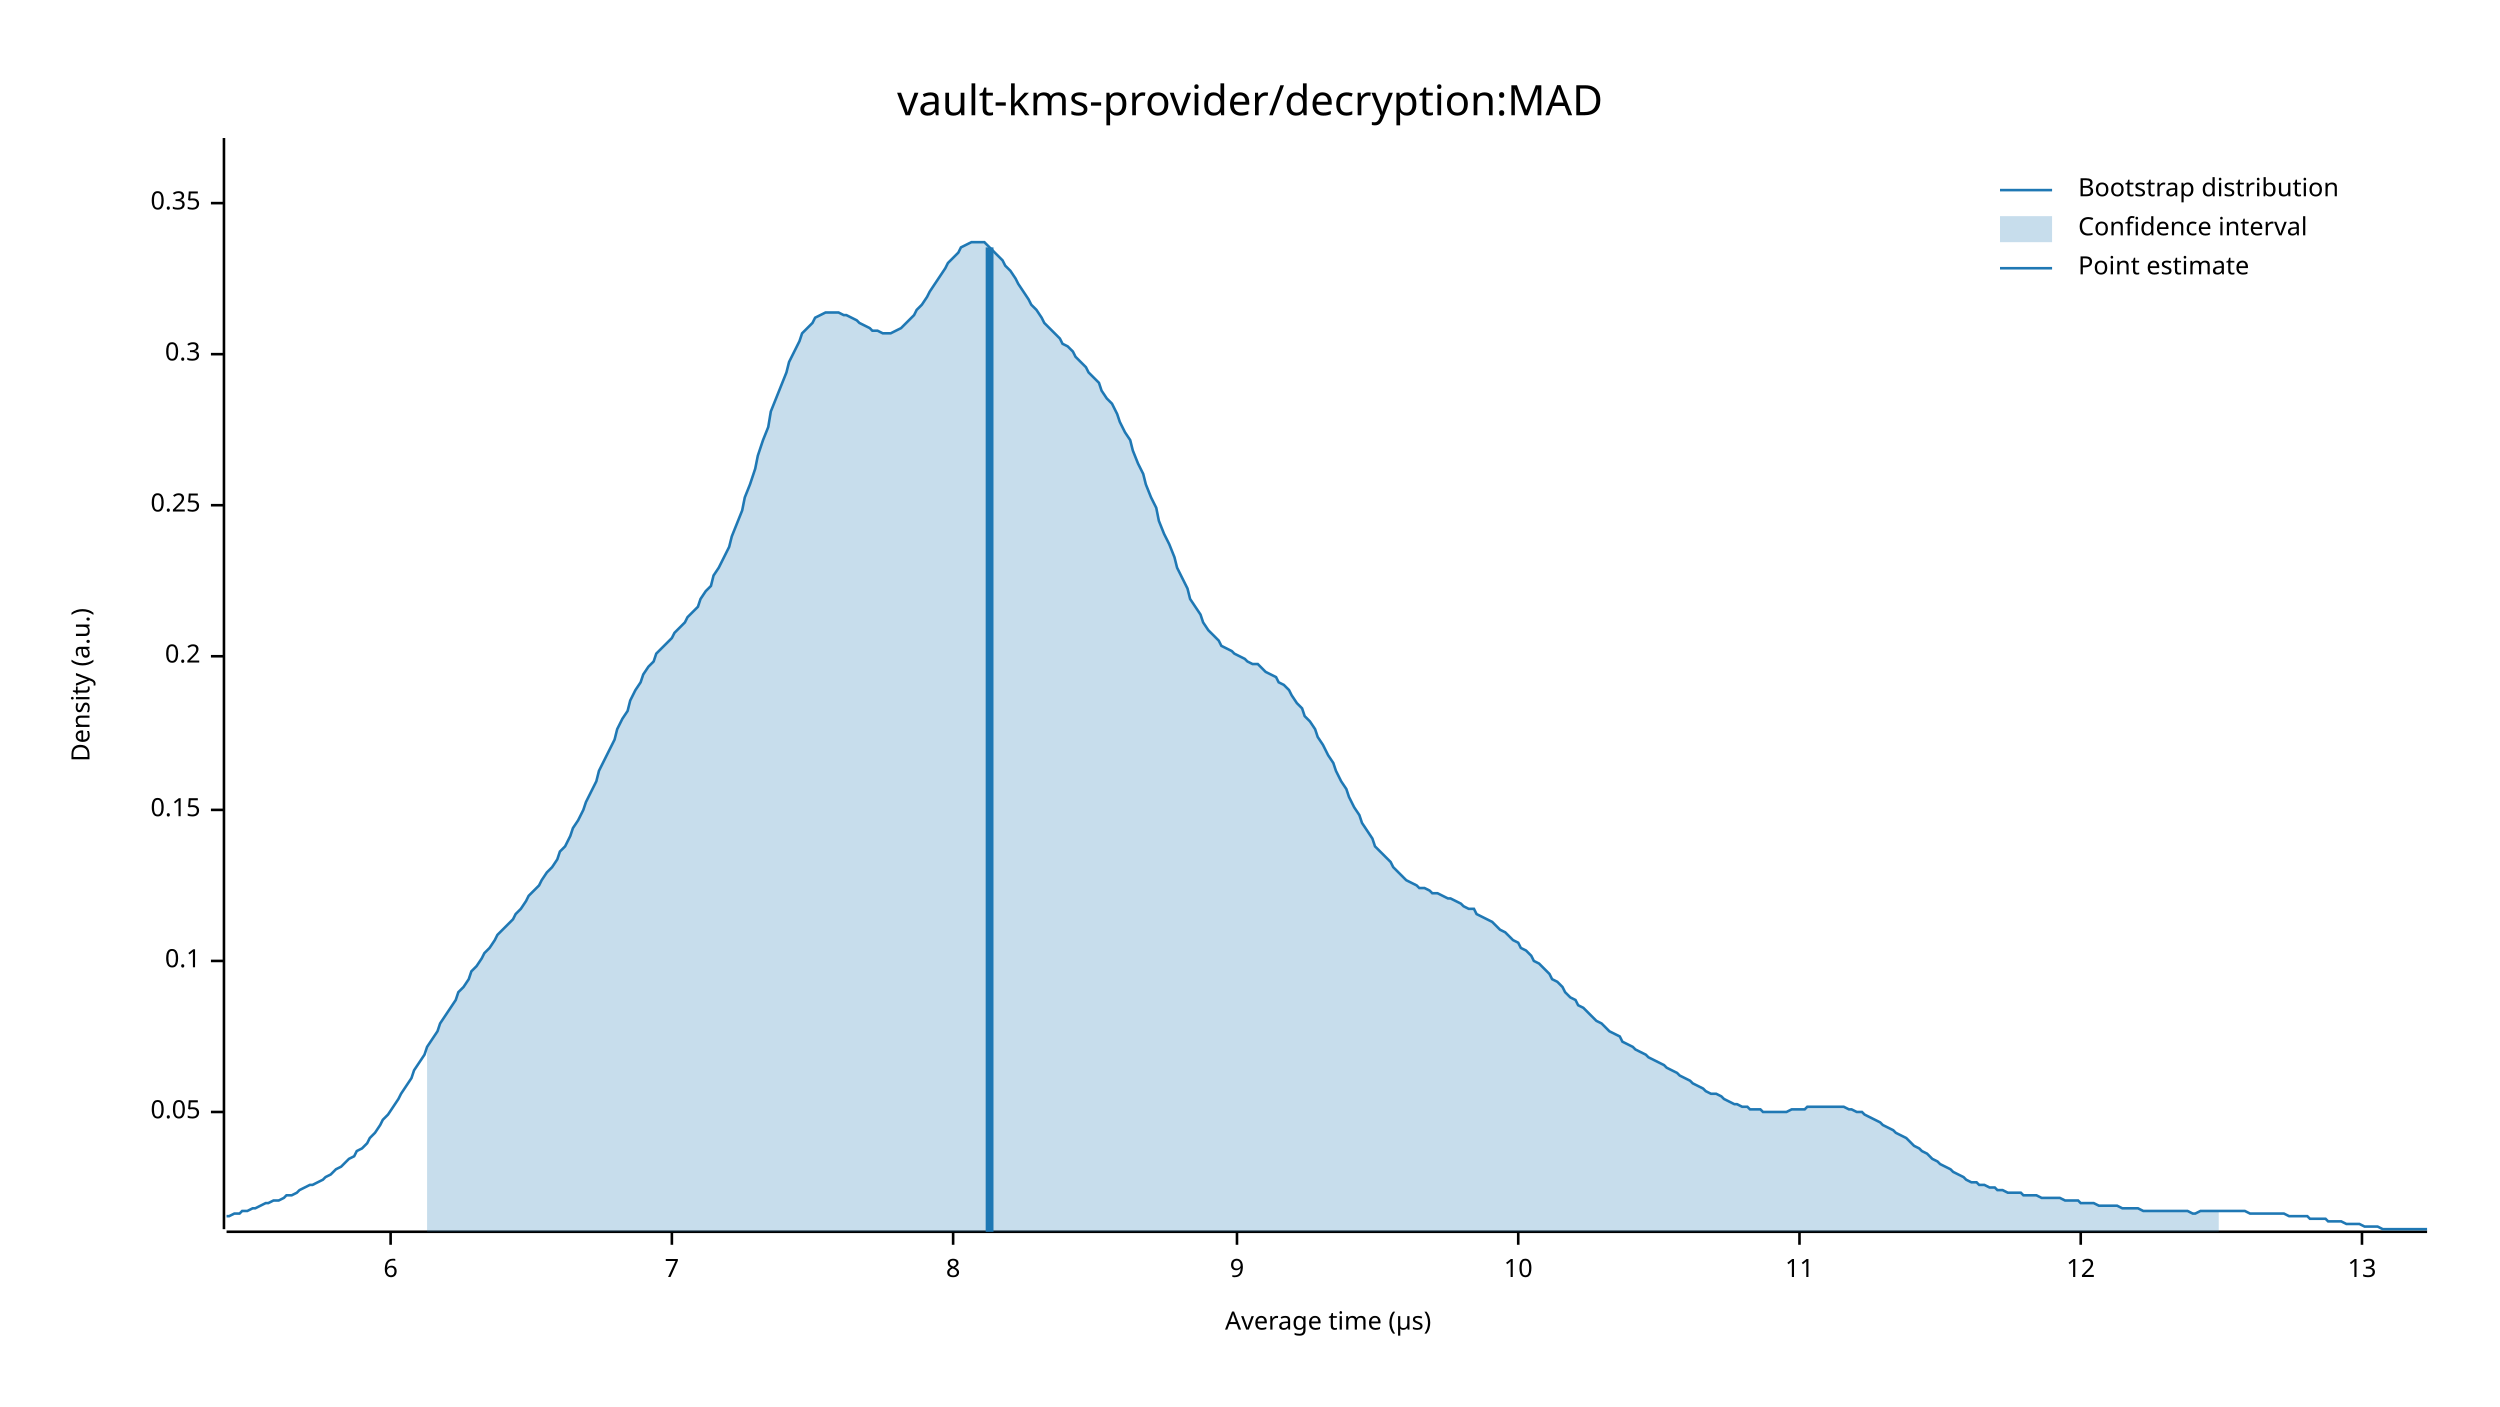
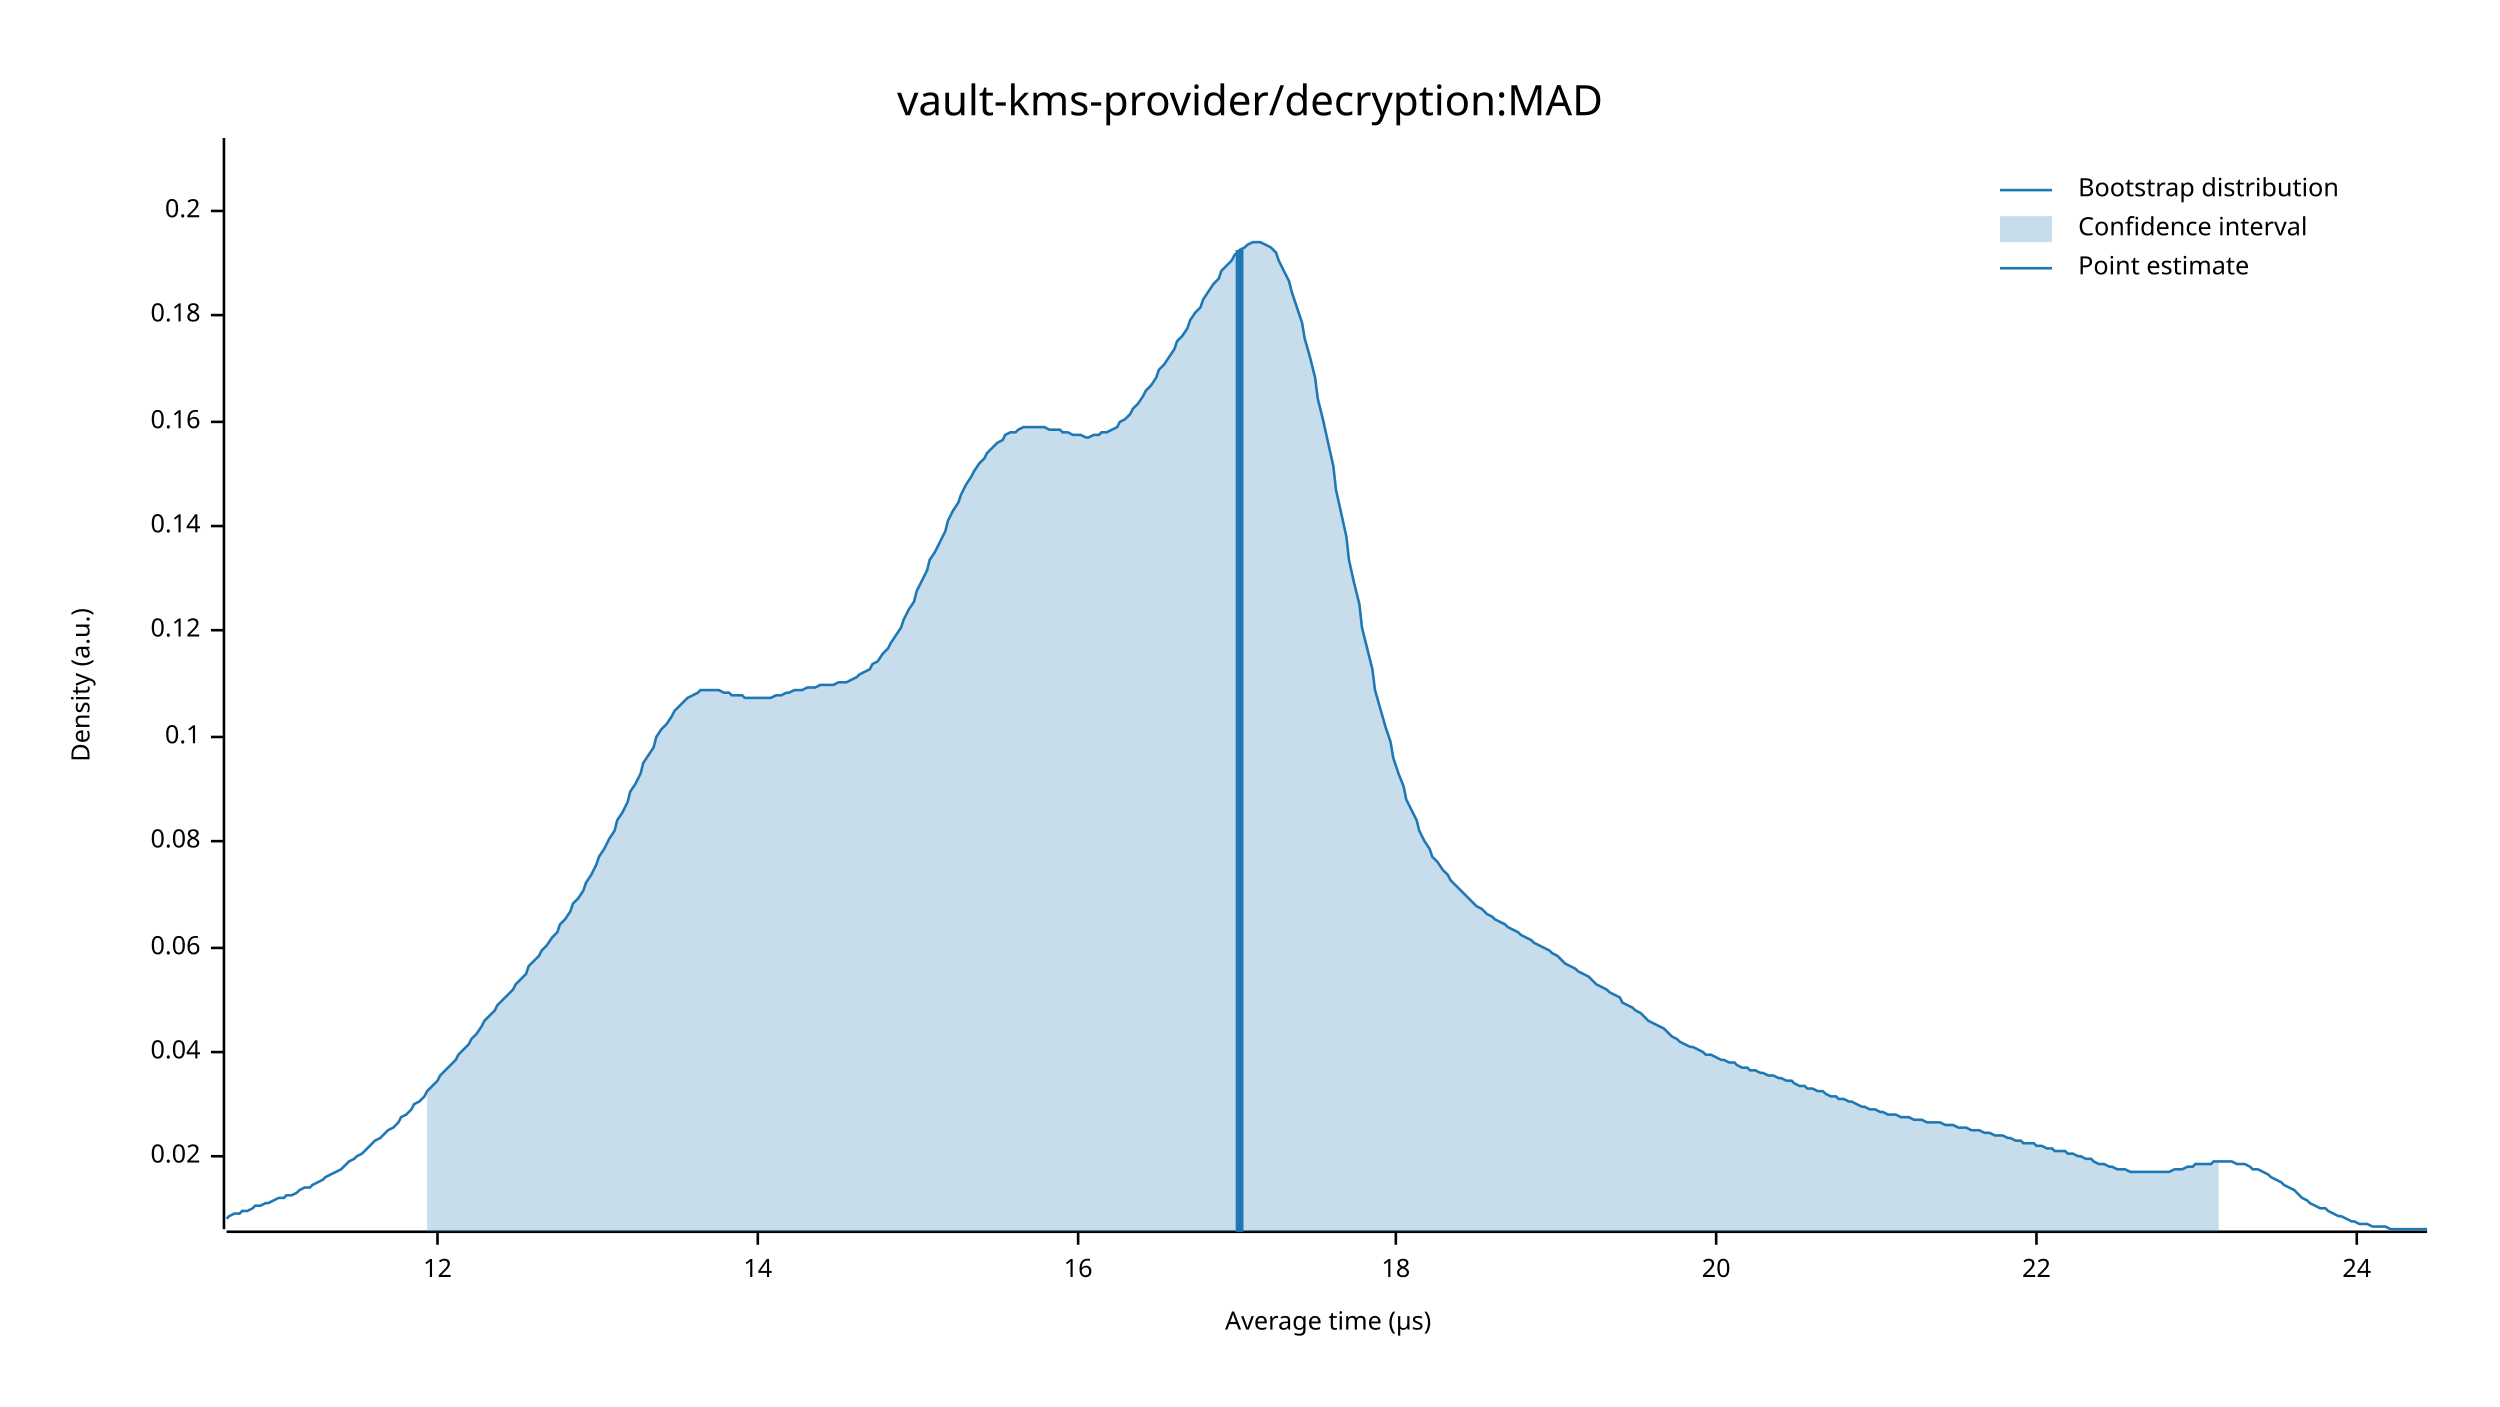
<svg xmlns="http://www.w3.org/2000/svg" width="960" height="540" viewBox="0 0 960 540">
  <text x="480" y="32" dy="0.76em" text-anchor="middle" font-family="sans-serif" font-size="16.129" opacity="1" fill="#000000">
vault-kms-provider/decryption:MAD
</text>
  <text x="27" y="263" dy="0.76em" text-anchor="middle" font-family="sans-serif" font-size="9.677" opacity="1" fill="#000000" transform="rotate(270, 27, 263)">
Density (a.u.)
</text>
  <text x="510" y="513" dy="-0.5ex" text-anchor="middle" font-family="sans-serif" font-size="9.677" opacity="1" fill="#000000">
Average time (µs)
</text>
  <polyline fill="none" opacity="1" stroke="#000000" stroke-width="1" points="86,53 86,472 " />
-   <text x="77" y="427" dy="0.5ex" text-anchor="end" font-family="sans-serif" font-size="9.677" opacity="1" fill="#000000">
- 0.05
+   <text x="77" y="444" dy="0.5ex" text-anchor="end" font-family="sans-serif" font-size="9.677" opacity="1" fill="#000000">
+ 0.02
</text>
-   <polyline fill="none" opacity="1" stroke="#000000" stroke-width="1" points="81,427 86,427 " />
-   <text x="77" y="369" dy="0.5ex" text-anchor="end" font-family="sans-serif" font-size="9.677" opacity="1" fill="#000000">
+   <polyline fill="none" opacity="1" stroke="#000000" stroke-width="1" points="81,444 86,444 " />
+   <text x="77" y="404" dy="0.5ex" text-anchor="end" font-family="sans-serif" font-size="9.677" opacity="1" fill="#000000">
+ 0.04
+ </text>
+   <polyline fill="none" opacity="1" stroke="#000000" stroke-width="1" points="81,404 86,404 " />
+   <text x="77" y="364" dy="0.5ex" text-anchor="end" font-family="sans-serif" font-size="9.677" opacity="1" fill="#000000">
+ 0.06
+ </text>
+   <polyline fill="none" opacity="1" stroke="#000000" stroke-width="1" points="81,364 86,364 " />
+   <text x="77" y="323" dy="0.5ex" text-anchor="end" font-family="sans-serif" font-size="9.677" opacity="1" fill="#000000">
+ 0.08
+ </text>
+   <polyline fill="none" opacity="1" stroke="#000000" stroke-width="1" points="81,323 86,323 " />
+   <text x="77" y="283" dy="0.5ex" text-anchor="end" font-family="sans-serif" font-size="9.677" opacity="1" fill="#000000">
0.1
</text>
-   <polyline fill="none" opacity="1" stroke="#000000" stroke-width="1" points="81,369 86,369 " />
-   <text x="77" y="311" dy="0.5ex" text-anchor="end" font-family="sans-serif" font-size="9.677" opacity="1" fill="#000000">
- 0.15
+   <polyline fill="none" opacity="1" stroke="#000000" stroke-width="1" points="81,283 86,283 " />
+   <text x="77" y="242" dy="0.5ex" text-anchor="end" font-family="sans-serif" font-size="9.677" opacity="1" fill="#000000">
+ 0.12
</text>
-   <polyline fill="none" opacity="1" stroke="#000000" stroke-width="1" points="81,311 86,311 " />
-   <text x="77" y="252" dy="0.5ex" text-anchor="end" font-family="sans-serif" font-size="9.677" opacity="1" fill="#000000">
+   <polyline fill="none" opacity="1" stroke="#000000" stroke-width="1" points="81,242 86,242 " />
+   <text x="77" y="202" dy="0.5ex" text-anchor="end" font-family="sans-serif" font-size="9.677" opacity="1" fill="#000000">
+ 0.14
+ </text>
+   <polyline fill="none" opacity="1" stroke="#000000" stroke-width="1" points="81,202 86,202 " />
+   <text x="77" y="162" dy="0.5ex" text-anchor="end" font-family="sans-serif" font-size="9.677" opacity="1" fill="#000000">
+ 0.16
+ </text>
+   <polyline fill="none" opacity="1" stroke="#000000" stroke-width="1" points="81,162 86,162 " />
+   <text x="77" y="121" dy="0.5ex" text-anchor="end" font-family="sans-serif" font-size="9.677" opacity="1" fill="#000000">
+ 0.18
+ </text>
+   <polyline fill="none" opacity="1" stroke="#000000" stroke-width="1" points="81,121 86,121 " />
+   <text x="77" y="81" dy="0.5ex" text-anchor="end" font-family="sans-serif" font-size="9.677" opacity="1" fill="#000000">
0.2
</text>
-   <polyline fill="none" opacity="1" stroke="#000000" stroke-width="1" points="81,252 86,252 " />
-   <text x="77" y="194" dy="0.5ex" text-anchor="end" font-family="sans-serif" font-size="9.677" opacity="1" fill="#000000">
- 0.25
- </text>
-   <polyline fill="none" opacity="1" stroke="#000000" stroke-width="1" points="81,194 86,194 " />
-   <text x="77" y="136" dy="0.5ex" text-anchor="end" font-family="sans-serif" font-size="9.677" opacity="1" fill="#000000">
- 0.3
- </text>
-   <polyline fill="none" opacity="1" stroke="#000000" stroke-width="1" points="81,136 86,136 " />
-   <text x="77" y="78" dy="0.5ex" text-anchor="end" font-family="sans-serif" font-size="9.677" opacity="1" fill="#000000">
- 0.35
- </text>
-   <polyline fill="none" opacity="1" stroke="#000000" stroke-width="1" points="81,78 86,78 " />
+   <polyline fill="none" opacity="1" stroke="#000000" stroke-width="1" points="81,81 86,81 " />
  <polyline fill="none" opacity="1" stroke="#000000" stroke-width="1" points="87,473 932,473 " />
-   <text x="150" y="483" dy="0.76em" text-anchor="middle" font-family="sans-serif" font-size="9.677" opacity="1" fill="#000000">
- 6
- </text>
-   <polyline fill="none" opacity="1" stroke="#000000" stroke-width="1" points="150,473 150,478 " />
-   <text x="258" y="483" dy="0.76em" text-anchor="middle" font-family="sans-serif" font-size="9.677" opacity="1" fill="#000000">
- 7
- </text>
-   <polyline fill="none" opacity="1" stroke="#000000" stroke-width="1" points="258,473 258,478 " />
-   <text x="366" y="483" dy="0.76em" text-anchor="middle" font-family="sans-serif" font-size="9.677" opacity="1" fill="#000000">
- 8
- </text>
-   <polyline fill="none" opacity="1" stroke="#000000" stroke-width="1" points="366,473 366,478 " />
-   <text x="475" y="483" dy="0.76em" text-anchor="middle" font-family="sans-serif" font-size="9.677" opacity="1" fill="#000000">
- 9
- </text>
-   <polyline fill="none" opacity="1" stroke="#000000" stroke-width="1" points="475,473 475,478 " />
-   <text x="583" y="483" dy="0.76em" text-anchor="middle" font-family="sans-serif" font-size="9.677" opacity="1" fill="#000000">
- 10
- </text>
-   <polyline fill="none" opacity="1" stroke="#000000" stroke-width="1" points="583,473 583,478 " />
-   <text x="691" y="483" dy="0.76em" text-anchor="middle" font-family="sans-serif" font-size="9.677" opacity="1" fill="#000000">
- 11
- </text>
-   <polyline fill="none" opacity="1" stroke="#000000" stroke-width="1" points="691,473 691,478 " />
-   <text x="799" y="483" dy="0.76em" text-anchor="middle" font-family="sans-serif" font-size="9.677" opacity="1" fill="#000000">
+   <text x="168" y="483" dy="0.76em" text-anchor="middle" font-family="sans-serif" font-size="9.677" opacity="1" fill="#000000">
12
</text>
-   <polyline fill="none" opacity="1" stroke="#000000" stroke-width="1" points="799,473 799,478 " />
-   <text x="907" y="483" dy="0.76em" text-anchor="middle" font-family="sans-serif" font-size="9.677" opacity="1" fill="#000000">
- 13
+   <polyline fill="none" opacity="1" stroke="#000000" stroke-width="1" points="168,473 168,478 " />
+   <text x="291" y="483" dy="0.76em" text-anchor="middle" font-family="sans-serif" font-size="9.677" opacity="1" fill="#000000">
+ 14
</text>
-   <polyline fill="none" opacity="1" stroke="#000000" stroke-width="1" points="907,473 907,478 " />
-   <polyline fill="none" opacity="1" stroke="#1F78B4" stroke-width="1" points="87,467 88,467 90,466 92,466 93,465 95,465 97,464 98,464 100,463 102,462 103,462 105,461 107,461 109,460 110,459 112,459 114,458 115,457 117,456 119,455 120,455 122,454 124,453 125,452 127,451 129,449 131,448 132,447 134,445 136,444 137,442 139,441 141,439 142,437 144,435 146,432 147,430 149,428 151,425 153,422 154,420 156,417 158,414 159,411 161,408 163,405 164,402 166,399 168,396 169,393 171,390 173,387 175,384 176,381 178,379 180,376 181,373 183,371 185,368 186,366 188,364 190,361 191,359 193,357 195,355 197,353 198,351 200,349 202,346 203,344 205,342 207,340 208,338 210,335 212,333 214,330 215,327 217,325 219,321 220,318 222,315 224,311 225,308 227,304 229,300 230,296 232,292 234,288 236,284 237,280 239,276 241,273 242,269 244,265 246,262 247,259 249,256 251,254 252,251 254,249 256,247 258,245 259,243 261,241 263,239 264,237 266,235 268,233 269,230 271,227 273,225 274,221 276,218 278,214 280,210 281,206 283,201 285,196 286,191 288,186 290,180 291,175 293,169 295,164 296,158 298,153 300,148 302,143 303,139 305,135 307,131 308,128 310,126 312,124 313,122 315,121 317,120 318,120 320,120 322,120 324,121 325,121 327,122 329,123 330,124 332,125 334,126 335,127 337,127 339,128 341,128 342,128 344,127 346,126 347,125 349,123 351,121 352,119 354,117 356,114 357,112 359,109 361,106 363,103 364,101 366,99 368,97 369,95 371,94 373,93 374,93 376,93 378,93 379,94 381,96 383,98 385,100 386,102 388,104 390,107 391,109 393,112 395,115 396,117 398,119 400,122 401,124 403,126 405,128 407,130 408,132 410,133 412,135 413,137 415,139 417,141 418,143 420,145 422,147 423,150 425,153 427,155 429,159 430,162 432,166 434,169 435,173 437,178 439,182 440,186 442,191 444,195 445,200 447,205 449,209 451,214 452,218 454,222 456,226 457,230 459,233 461,236 462,239 464,242 466,244 468,246 469,248 471,249 473,250 474,251 476,252 478,253 479,254 481,255 483,255 484,256 486,258 488,259 490,260 491,262 493,263 495,265 496,267 498,270 500,272 501,275 503,277 505,280 506,283 508,286 510,290 512,293 513,296 515,300 517,303 518,306 520,310 522,313 523,316 525,319 527,322 528,325 530,327 532,329 534,331 535,333 537,335 539,337 540,338 542,339 544,340 545,341 547,341 549,342 550,343 552,343 554,344 556,345 557,345 559,346 561,347 562,348 564,349 566,349 567,351 569,352 571,353 573,354 574,355 576,357 578,358 579,359 581,361 583,362 584,364 586,365 588,367 589,369 591,370 593,372 595,374 596,376 598,377 600,379 601,381 603,383 605,384 606,386 608,387 610,389 611,390 613,392 615,393 617,395 618,396 620,397 622,398 623,400 625,401 627,402 628,403 630,404 632,405 633,406 635,407 637,408 639,409 640,410 642,411 644,412 645,413 647,414 649,415 650,416 652,417 654,418 655,419 657,420 659,420 661,421 662,422 664,423 666,424 667,424 669,425 671,425 672,426 674,426 676,426 677,427 679,427 681,427 683,427 684,427 686,427 688,426 689,426 691,426 693,426 694,425 696,425 698,425 700,425 701,425 703,425 705,425 706,425 708,425 710,426 711,426 713,427 715,427 716,428 718,429 720,430 722,431 723,432 725,433 727,434 728,435 730,436 732,437 733,438 735,440 737,441 738,442 740,443 742,445 744,446 745,447 747,448 749,449 750,450 752,451 754,452 755,453 757,454 759,454 760,455 762,455 764,456 766,456 767,457 769,457 771,458 772,458 774,458 776,458 777,459 779,459 781,459 782,459 784,460 786,460 788,460 789,460 791,460 793,461 794,461 796,461 798,461 799,462 801,462 803,462 804,462 806,463 808,463 810,463 811,463 813,463 815,464 816,464 818,464 820,464 821,464 823,465 825,465 827,465 828,465 830,465 832,465 833,465 835,465 837,465 838,465 840,465 842,466 843,466 845,465 847,465 849,465 850,465 852,465 854,465 855,465 857,465 859,465 860,465 862,465 864,466 865,466 867,466 869,466 871,466 872,466 874,466 876,466 877,466 879,467 881,467 882,467 884,467 886,467 887,468 889,468 891,468 893,468 894,469 896,469 898,469 899,469 901,470 903,470 904,470 906,470 908,471 909,471 911,471 913,471 915,472 916,472 918,472 920,472 921,472 923,472 925,472 926,472 928,472 930,472 932,472 " />
-   <polygon opacity="0.25" fill="#1F78B4" points="164,402 166,399 168,396 169,393 171,390 173,387 175,384 176,381 178,379 180,376 181,373 183,371 185,368 186,366 188,364 190,361 191,359 193,357 195,355 197,353 198,351 200,349 202,346 203,344 205,342 207,340 208,338 210,335 212,333 214,330 215,327 217,325 219,321 220,318 222,315 224,311 225,308 227,304 229,300 230,296 232,292 234,288 236,284 237,280 239,276 241,273 242,269 244,265 246,262 247,259 249,256 251,254 252,251 254,249 256,247 258,245 259,243 261,241 263,239 264,237 266,235 268,233 269,230 271,227 273,225 274,221 276,218 278,214 280,210 281,206 283,201 285,196 286,191 288,186 290,180 291,175 293,169 295,164 296,158 298,153 300,148 302,143 303,139 305,135 307,131 308,128 310,126 312,124 313,122 315,121 317,120 318,120 320,120 322,120 324,121 325,121 327,122 329,123 330,124 332,125 334,126 335,127 337,127 339,128 341,128 342,128 344,127 346,126 347,125 349,123 351,121 352,119 354,117 356,114 357,112 359,109 361,106 363,103 364,101 366,99 368,97 369,95 371,94 373,93 374,93 376,93 378,93 379,94 381,96 383,98 385,100 386,102 388,104 390,107 391,109 393,112 395,115 396,117 398,119 400,122 401,124 403,126 405,128 407,130 408,132 410,133 412,135 413,137 415,139 417,141 418,143 420,145 422,147 423,150 425,153 427,155 429,159 430,162 432,166 434,169 435,173 437,178 439,182 440,186 442,191 444,195 445,200 447,205 449,209 451,214 452,218 454,222 456,226 457,230 459,233 461,236 462,239 464,242 466,244 468,246 469,248 471,249 473,250 474,251 476,252 478,253 479,254 481,255 483,255 484,256 486,258 488,259 490,260 491,262 493,263 495,265 496,267 498,270 500,272 501,275 503,277 505,280 506,283 508,286 510,290 512,293 513,296 515,300 517,303 518,306 520,310 522,313 523,316 525,319 527,322 528,325 530,327 532,329 534,331 535,333 537,335 539,337 540,338 542,339 544,340 545,341 547,341 549,342 550,343 552,343 554,344 556,345 557,345 559,346 561,347 562,348 564,349 566,349 567,351 569,352 571,353 573,354 574,355 576,357 578,358 579,359 581,361 583,362 584,364 586,365 588,367 589,369 591,370 593,372 595,374 596,376 598,377 600,379 601,381 603,383 605,384 606,386 608,387 610,389 611,390 613,392 615,393 617,395 618,396 620,397 622,398 623,400 625,401 627,402 628,403 630,404 632,405 633,406 635,407 637,408 639,409 640,410 642,411 644,412 645,413 647,414 649,415 650,416 652,417 654,418 655,419 657,420 659,420 661,421 662,422 664,423 666,424 667,424 669,425 671,425 672,426 674,426 676,426 677,427 679,427 681,427 683,427 684,427 686,427 688,426 689,426 691,426 693,426 694,425 696,425 698,425 700,425 701,425 703,425 705,425 706,425 708,425 710,426 711,426 713,427 715,427 716,428 718,429 720,430 722,431 723,432 725,433 727,434 728,435 730,436 732,437 733,438 735,440 737,441 738,442 740,443 742,445 744,446 745,447 747,448 749,449 750,450 752,451 754,452 755,453 757,454 759,454 760,455 762,455 764,456 766,456 767,457 769,457 771,458 772,458 774,458 776,458 777,459 779,459 781,459 782,459 784,460 786,460 788,460 789,460 791,460 793,461 794,461 796,461 798,461 799,462 801,462 803,462 804,462 806,463 808,463 810,463 811,463 813,463 815,464 816,464 818,464 820,464 821,464 823,465 825,465 827,465 828,465 830,465 832,465 833,465 835,465 837,465 838,465 840,465 842,466 843,466 845,465 847,465 849,465 850,465 852,465 852,473 164,473 " />
-   <polyline fill="none" opacity="1" stroke="#1F78B4" stroke-width="3" points="380,473 380,95 " />
+   <polyline fill="none" opacity="1" stroke="#000000" stroke-width="1" points="291,473 291,478 " />
+   <text x="414" y="483" dy="0.76em" text-anchor="middle" font-family="sans-serif" font-size="9.677" opacity="1" fill="#000000">
+ 16
+ </text>
+   <polyline fill="none" opacity="1" stroke="#000000" stroke-width="1" points="414,473 414,478 " />
+   <text x="536" y="483" dy="0.76em" text-anchor="middle" font-family="sans-serif" font-size="9.677" opacity="1" fill="#000000">
+ 18
+ </text>
+   <polyline fill="none" opacity="1" stroke="#000000" stroke-width="1" points="536,473 536,478 " />
+   <text x="659" y="483" dy="0.76em" text-anchor="middle" font-family="sans-serif" font-size="9.677" opacity="1" fill="#000000">
+ 20
+ </text>
+   <polyline fill="none" opacity="1" stroke="#000000" stroke-width="1" points="659,473 659,478 " />
+   <text x="782" y="483" dy="0.76em" text-anchor="middle" font-family="sans-serif" font-size="9.677" opacity="1" fill="#000000">
+ 22
+ </text>
+   <polyline fill="none" opacity="1" stroke="#000000" stroke-width="1" points="782,473 782,478 " />
+   <text x="905" y="483" dy="0.76em" text-anchor="middle" font-family="sans-serif" font-size="9.677" opacity="1" fill="#000000">
+ 24
+ </text>
+   <polyline fill="none" opacity="1" stroke="#000000" stroke-width="1" points="905,473 905,478 " />
+   <polyline fill="none" opacity="1" stroke="#1F78B4" stroke-width="1" points="87,468 88,467 90,466 92,466 93,465 95,465 97,464 98,463 100,463 102,462 103,462 105,461 107,460 109,460 110,459 112,459 114,458 115,457 117,456 119,456 120,455 122,454 124,453 125,452 127,451 129,450 131,449 132,448 134,446 136,445 137,444 139,443 141,441 142,440 144,438 146,437 147,436 149,434 151,433 153,431 154,429 156,428 158,426 159,424 161,423 163,421 164,419 166,417 168,415 169,413 171,411 173,409 175,407 176,405 178,403 180,401 181,399 183,397 185,394 186,392 188,390 190,388 191,386 193,384 195,382 197,380 198,378 200,376 202,374 203,371 205,369 207,367 208,365 210,363 212,360 214,358 215,355 217,353 219,350 220,347 222,345 224,342 225,339 227,336 229,332 230,329 232,326 234,322 236,319 237,315 239,312 241,308 242,304 244,301 246,297 247,293 249,290 251,287 252,283 254,280 256,278 258,275 259,273 261,271 263,269 264,268 266,267 268,266 269,265 271,265 273,265 274,265 276,265 278,266 280,266 281,267 283,267 285,267 286,268 288,268 290,268 291,268 293,268 295,268 296,268 298,267 300,267 302,266 303,266 305,265 307,265 308,265 310,264 312,264 313,264 315,263 317,263 318,263 320,263 322,262 324,262 325,262 327,261 329,260 330,259 332,258 334,257 335,255 337,254 339,251 341,249 342,247 344,244 346,241 347,238 349,234 351,231 352,227 354,223 356,219 357,215 359,212 361,208 363,204 364,200 366,196 368,193 369,190 371,186 373,183 374,181 376,178 378,176 379,174 381,172 383,170 385,169 386,167 388,166 390,166 391,165 393,164 395,164 396,164 398,164 400,164 401,164 403,165 405,165 407,165 408,166 410,166 412,167 413,167 415,167 417,168 418,168 420,167 422,167 423,166 425,166 427,165 429,164 430,162 432,161 434,159 435,157 437,155 439,152 440,150 442,148 444,145 445,142 447,140 449,137 451,134 452,131 454,129 456,126 457,123 459,120 461,118 462,115 464,112 466,109 468,107 469,104 471,102 473,100 474,98 476,96 478,95 479,94 481,93 483,93 484,93 486,94 488,95 490,97 491,100 493,104 495,108 496,112 498,118 500,124 501,130 503,137 505,145 506,153 508,161 510,170 512,179 513,188 515,197 517,206 518,215 520,224 522,232 523,241 525,249 527,257 528,265 530,272 532,279 534,285 535,291 537,297 539,302 540,307 542,311 544,315 545,319 547,323 549,326 550,329 552,331 554,334 556,336 557,338 559,340 561,342 562,343 564,345 566,347 567,348 569,349 571,351 573,352 574,353 576,354 578,355 579,356 581,357 583,358 584,359 586,360 588,361 589,362 591,363 593,364 595,365 596,366 598,367 600,369 601,370 603,371 605,372 606,373 608,374 610,375 611,376 613,378 615,379 617,380 618,381 620,382 622,383 623,385 625,386 627,387 628,388 630,389 632,391 633,392 635,393 637,394 639,395 640,396 642,398 644,399 645,400 647,401 649,402 650,402 652,403 654,404 655,405 657,405 659,406 661,407 662,407 664,408 666,408 667,409 669,410 671,410 672,411 674,411 676,412 677,412 679,413 681,413 683,414 684,414 686,415 688,415 689,416 691,417 693,417 694,418 696,418 698,419 700,419 701,420 703,421 705,421 706,422 708,422 710,423 711,423 713,424 715,425 716,425 718,426 720,426 722,427 723,427 725,428 727,428 728,428 730,429 732,429 733,429 735,430 737,430 738,430 740,431 742,431 744,431 745,431 747,432 749,432 750,432 752,433 754,433 755,433 757,434 759,434 760,434 762,435 764,435 766,436 767,436 769,436 771,437 772,437 774,438 776,438 777,439 779,439 781,439 782,440 784,440 786,441 788,441 789,442 791,442 793,442 794,443 796,443 798,444 799,444 801,445 803,445 804,446 806,447 808,447 810,448 811,448 813,449 815,449 816,449 818,450 820,450 821,450 823,450 825,450 827,450 828,450 830,450 832,450 833,450 835,449 837,449 838,449 840,448 842,448 843,447 845,447 847,447 849,447 850,446 852,446 854,446 855,446 857,446 859,447 860,447 862,447 864,448 865,449 867,449 869,450 871,451 872,452 874,453 876,454 877,455 879,456 881,457 882,458 884,460 886,461 887,462 889,463 891,464 893,464 894,465 896,466 898,467 899,467 901,468 903,469 904,469 906,470 908,470 909,470 911,471 913,471 915,471 916,471 918,472 920,472 921,472 923,472 925,472 926,472 928,472 930,472 932,472 " />
+   <polygon opacity="0.25" fill="#1F78B4" points="164,419 166,417 168,415 169,413 171,411 173,409 175,407 176,405 178,403 180,401 181,399 183,397 185,394 186,392 188,390 190,388 191,386 193,384 195,382 197,380 198,378 200,376 202,374 203,371 205,369 207,367 208,365 210,363 212,360 214,358 215,355 217,353 219,350 220,347 222,345 224,342 225,339 227,336 229,332 230,329 232,326 234,322 236,319 237,315 239,312 241,308 242,304 244,301 246,297 247,293 249,290 251,287 252,283 254,280 256,278 258,275 259,273 261,271 263,269 264,268 266,267 268,266 269,265 271,265 273,265 274,265 276,265 278,266 280,266 281,267 283,267 285,267 286,268 288,268 290,268 291,268 293,268 295,268 296,268 298,267 300,267 302,266 303,266 305,265 307,265 308,265 310,264 312,264 313,264 315,263 317,263 318,263 320,263 322,262 324,262 325,262 327,261 329,260 330,259 332,258 334,257 335,255 337,254 339,251 341,249 342,247 344,244 346,241 347,238 349,234 351,231 352,227 354,223 356,219 357,215 359,212 361,208 363,204 364,200 366,196 368,193 369,190 371,186 373,183 374,181 376,178 378,176 379,174 381,172 383,170 385,169 386,167 388,166 390,166 391,165 393,164 395,164 396,164 398,164 400,164 401,164 403,165 405,165 407,165 408,166 410,166 412,167 413,167 415,167 417,168 418,168 420,167 422,167 423,166 425,166 427,165 429,164 430,162 432,161 434,159 435,157 437,155 439,152 440,150 442,148 444,145 445,142 447,140 449,137 451,134 452,131 454,129 456,126 457,123 459,120 461,118 462,115 464,112 466,109 468,107 469,104 471,102 473,100 474,98 476,96 478,95 479,94 481,93 483,93 484,93 486,94 488,95 490,97 491,100 493,104 495,108 496,112 498,118 500,124 501,130 503,137 505,145 506,153 508,161 510,170 512,179 513,188 515,197 517,206 518,215 520,224 522,232 523,241 525,249 527,257 528,265 530,272 532,279 534,285 535,291 537,297 539,302 540,307 542,311 544,315 545,319 547,323 549,326 550,329 552,331 554,334 556,336 557,338 559,340 561,342 562,343 564,345 566,347 567,348 569,349 571,351 573,352 574,353 576,354 578,355 579,356 581,357 583,358 584,359 586,360 588,361 589,362 591,363 593,364 595,365 596,366 598,367 600,369 601,370 603,371 605,372 606,373 608,374 610,375 611,376 613,378 615,379 617,380 618,381 620,382 622,383 623,385 625,386 627,387 628,388 630,389 632,391 633,392 635,393 637,394 639,395 640,396 642,398 644,399 645,400 647,401 649,402 650,402 652,403 654,404 655,405 657,405 659,406 661,407 662,407 664,408 666,408 667,409 669,410 671,410 672,411 674,411 676,412 677,412 679,413 681,413 683,414 684,414 686,415 688,415 689,416 691,417 693,417 694,418 696,418 698,419 700,419 701,420 703,421 705,421 706,422 708,422 710,423 711,423 713,424 715,425 716,425 718,426 720,426 722,427 723,427 725,428 727,428 728,428 730,429 732,429 733,429 735,430 737,430 738,430 740,431 742,431 744,431 745,431 747,432 749,432 750,432 752,433 754,433 755,433 757,434 759,434 760,434 762,435 764,435 766,436 767,436 769,436 771,437 772,437 774,438 776,438 777,439 779,439 781,439 782,440 784,440 786,441 788,441 789,442 791,442 793,442 794,443 796,443 798,444 799,444 801,445 803,445 804,446 806,447 808,447 810,448 811,448 813,449 815,449 816,449 818,450 820,450 821,450 823,450 825,450 827,450 828,450 830,450 832,450 833,450 835,449 837,449 838,449 840,448 842,448 843,447 845,447 847,447 849,447 850,446 852,446 852,473 164,473 " />
+   <polyline fill="none" opacity="1" stroke="#1F78B4" stroke-width="3" points="476,473 476,96 " />
  <text x="798" y="68" dy="0.76em" text-anchor="start" font-family="sans-serif" font-size="9.677" opacity="1" fill="#000000">
Bootstrap distribution
</text>
  <text x="798" y="83" dy="0.76em" text-anchor="start" font-family="sans-serif" font-size="9.677" opacity="1" fill="#000000">
Confidence interval
</text>
  <text x="798" y="98" dy="0.76em" text-anchor="start" font-family="sans-serif" font-size="9.677" opacity="1" fill="#000000">
Point estimate
</text>
  <polyline fill="none" opacity="1" stroke="#1F78B4" stroke-width="1" points="768,73 788,73 " />
  <rect x="768" y="83" width="20" height="10" opacity="0.25" fill="#1F78B4" stroke="none" />
  <polyline fill="none" opacity="1" stroke="#1F78B4" stroke-width="1" points="768,103 788,103 " />
</svg>
